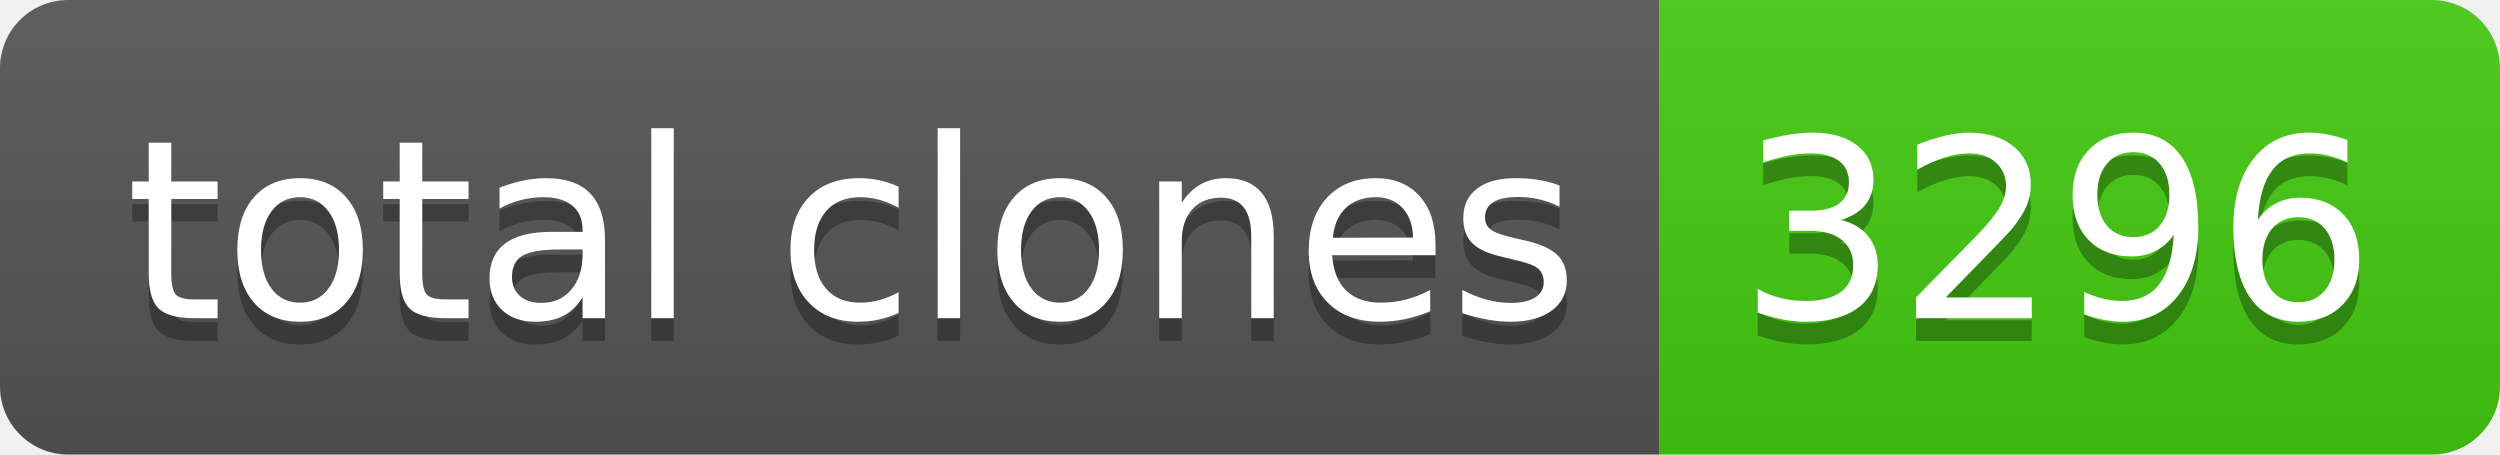
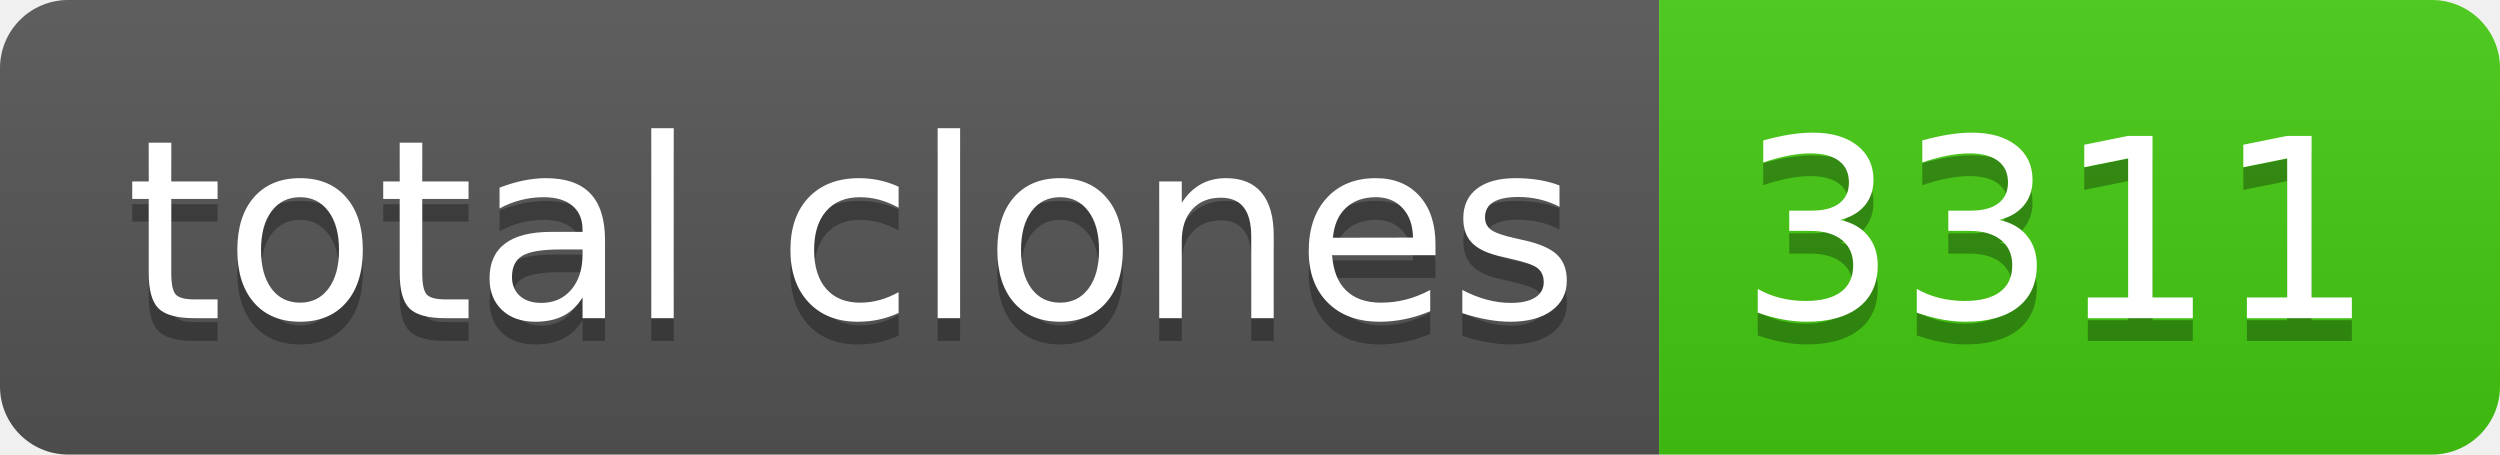
- <svg xmlns="http://www.w3.org/2000/svg" width="110" height="20" role="img" aria-label="total clones: 3296">
+ <svg xmlns="http://www.w3.org/2000/svg" width="110" height="20" role="img" aria-label="total clones: 3311">
  <linearGradient id="s" x2="0" y2="100%">
    <stop offset="0" stop-color="#bbb" stop-opacity=".1" />
    <stop offset="1" stop-opacity=".1" />
  </linearGradient>
  <clipPath id="r">
    <rect width="110" height="20" rx="3" fill="#fff" />
  </clipPath>
  <g clip-path="url(#r)">
    <rect width="73" height="20" fill="#555" />
    <rect x="73" width="37" height="20" fill="#4c1" />
    <rect width="110" height="20" fill="url(#s)" />
  </g>
  <g fill="#fff" text-anchor="middle" font-family="Verdana,Geneva,DejaVu Sans,sans-serif" text-rendering="geometricPrecision" font-size="110">
    <text aria-hidden="true" x="375" y="150" fill="#010101" fill-opacity=".3" transform="scale(.1)" textLength="630">total clones</text>
    <text x="375" y="140" transform="scale(.1)" fill="#fff" textLength="630">total clones</text>
-     <text aria-hidden="true" x="905" y="150" fill="#010101" fill-opacity=".3" transform="scale(.1)" textLength="270">3296</text>
-     <text x="905" y="140" transform="scale(.1)" fill="#fff" textLength="270">3296</text>
+     <text aria-hidden="true" x="905" y="150" fill="#010101" fill-opacity=".3" transform="scale(.1)" textLength="270">3311</text>
+     <text x="905" y="140" transform="scale(.1)" fill="#fff" textLength="270">3311</text>
  </g>
</svg>
